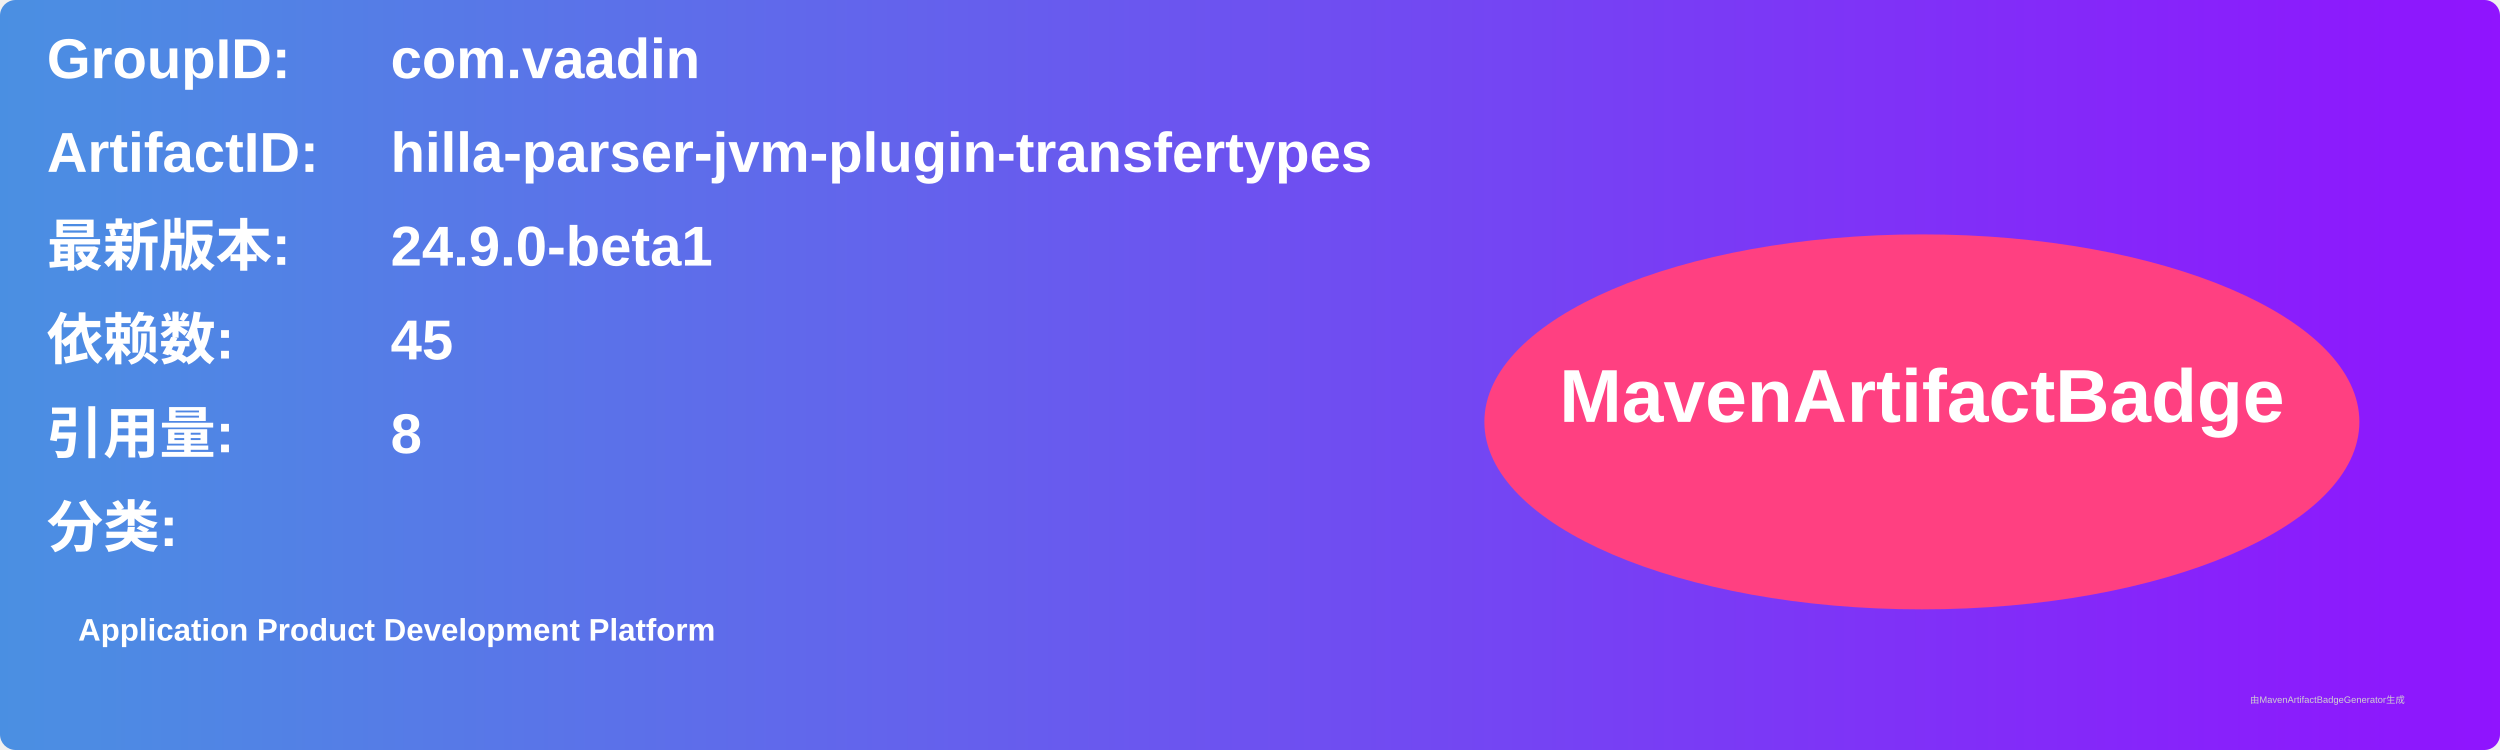
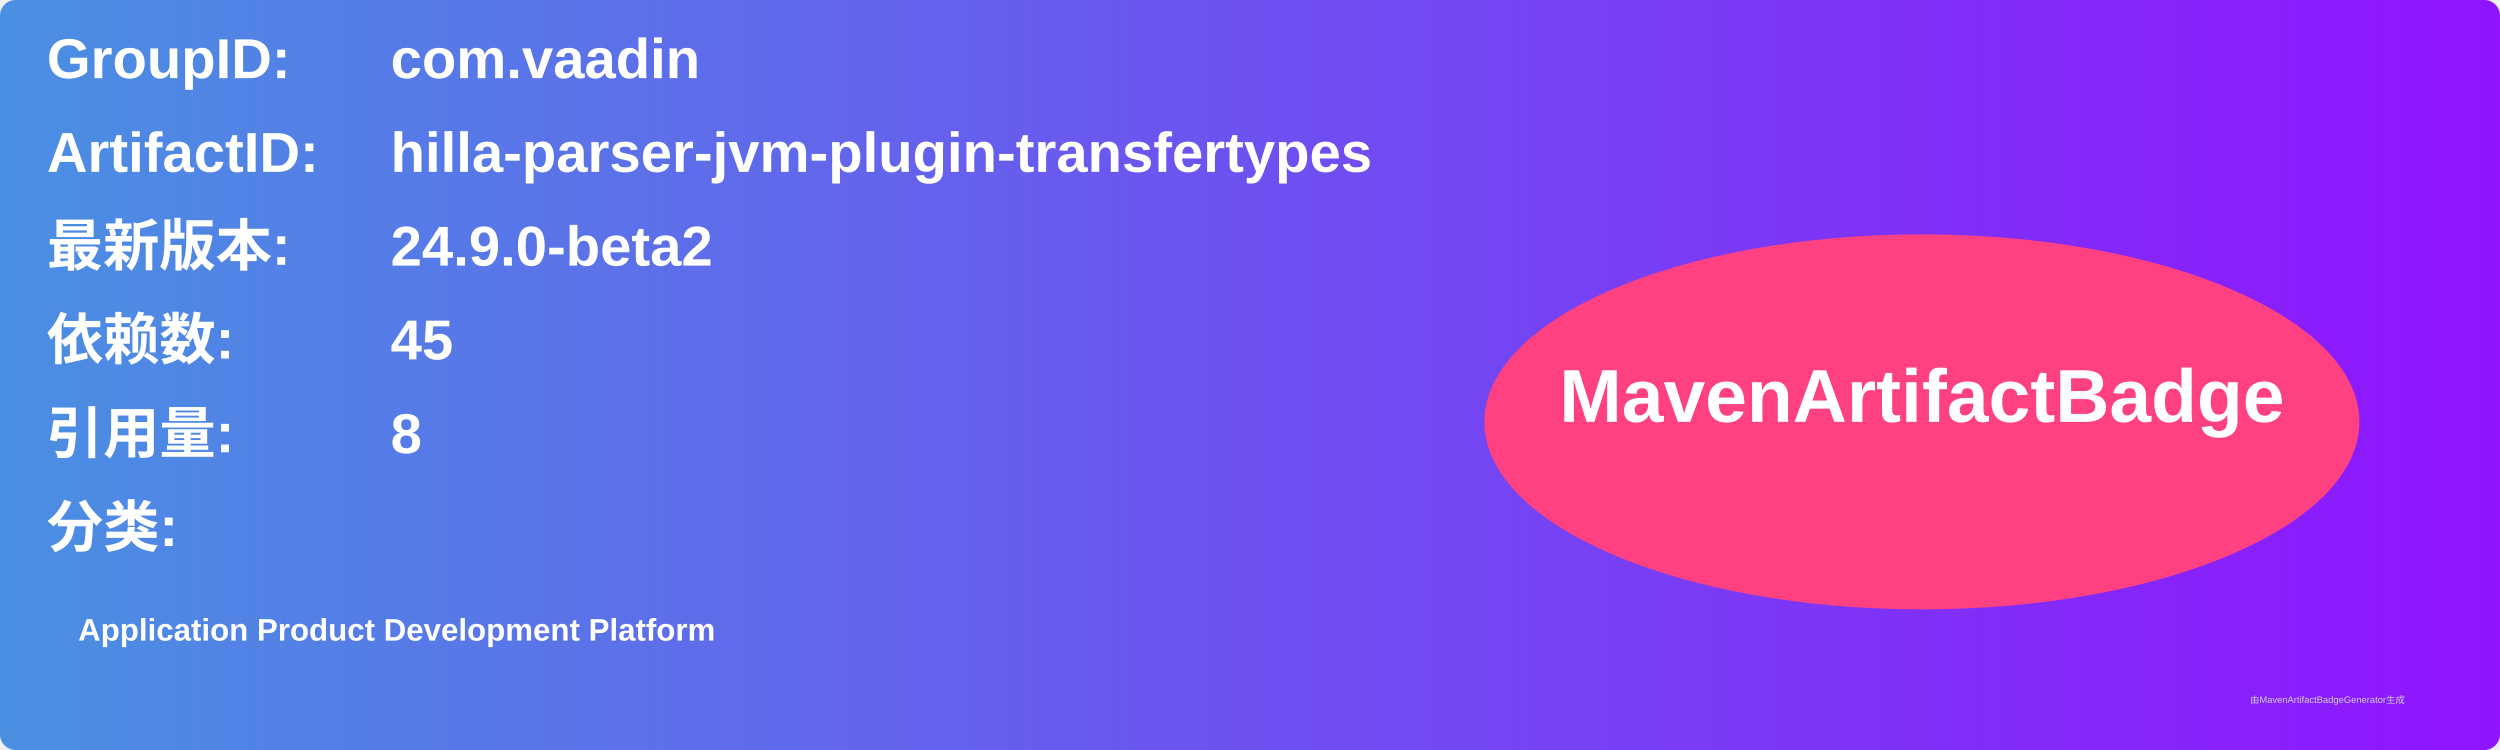
<svg xmlns="http://www.w3.org/2000/svg" width="800" height="240" viewBox="0 0 800 240">
  <linearGradient id="grad" x1="0%" y1="0%" x2="100%" y2="0%">
    <stop offset="0%" stop-color="#4a90e2" />
    <stop offset="100%" stop-color="#9013fe" />
  </linearGradient>
  <rect width="100%" height="100%" rx="5" ry="5" fill="url(#grad)" />
  <g transform="translate(15, 15)">
    <text x="0" y="10" font-family="Arial" font-size="18" fill="white" font-weight="bold" width="260">GroupID:</text>
    <text x="110" y="10" font-family="Arial" font-size="18" fill="white" font-weight="bold" width="460">com.vaadin</text>
    <text x="0" y="40" font-family="Arial" font-size="18" fill="white" font-weight="bold" width="260">ArtifactID:</text>
    <text x="110" y="40" font-family="Arial" font-size="18" fill="white" font-weight="bold" width="460">hilla-parser-jvm-plugin-transfertypes</text>
    <text x="0" y="70" font-family="Arial" font-size="18" fill="white" font-weight="bold">最新版本:</text>
    <text x="110" y="70" font-family="Arial" font-size="18" fill="white" font-weight="bold">
-       <tspan font-weight="bold">24.9.0-beta1</tspan>
+       <tspan font-weight="bold">24.9.0-beta2</tspan>
    </text>
    <text x="0" y="100" font-family="Arial" font-size="18" fill="white" font-weight="bold">依赖数: </text>
    <text x="110" y="100" font-family="Arial" font-size="18" fill="white">
      <tspan font-weight="bold">45</tspan>
    </text>
    <text x="0" y="130" font-family="Arial" font-size="18" fill="white" font-weight="bold">引用量: </text>
    <text x="110" y="130" font-family="Arial" font-size="18" fill="white">
      <tspan font-weight="bold">8</tspan>
    </text>
    <text x="0" y="160" font-family="Arial" font-size="18" fill="white" font-weight="bold">分类:</text>
    <text x="10" y="190" font-family="Arial" font-size="10" fill="white">
      <tspan font-weight="bold">Application Product Development Platform</tspan>
    </text>
    <ellipse cx="600" cy="120" rx="140" ry="60" fill="#ff4081" />
    <text x="600" y="120" text-anchor="middle" font-family="Arial" font-size="24" fill="white" font-weight="bold">MavenArtifactBadge</text>
  </g>
  <text x="720" y="225" font-family="Arial" font-size="3" fill="#d0d0d0">由MavenArtifactBadgeGenerator生成</text>
</svg>
